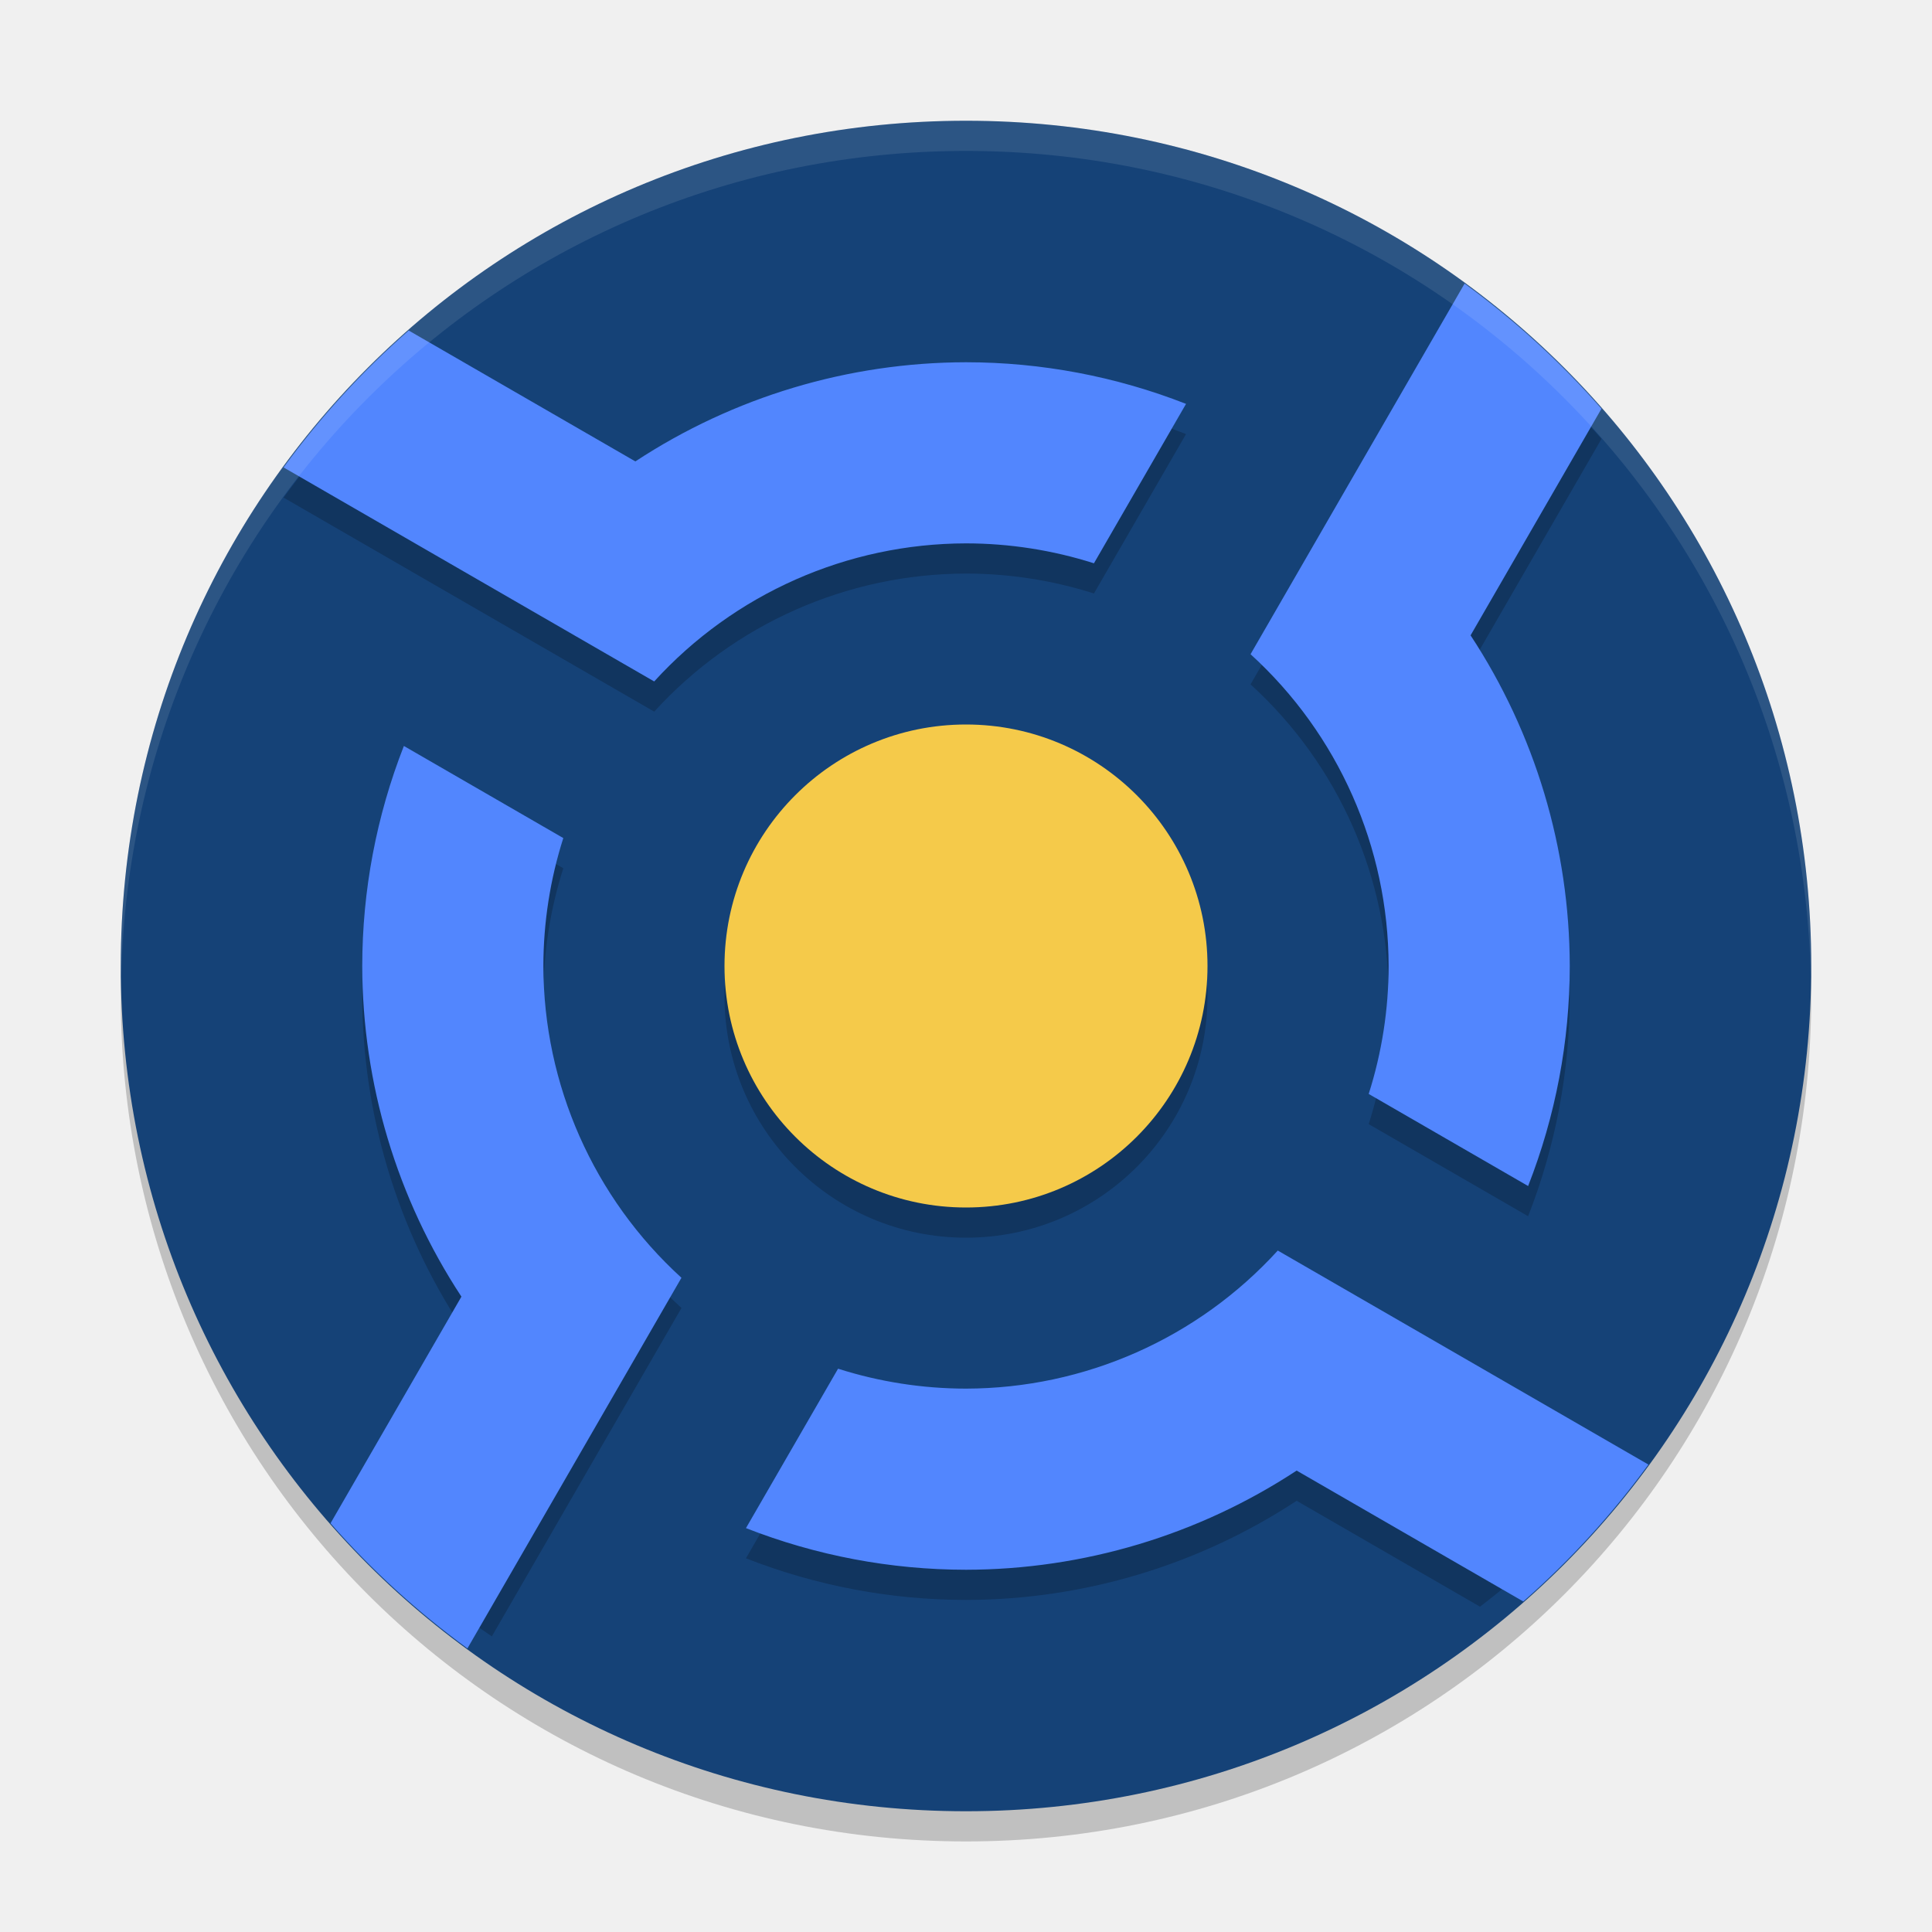
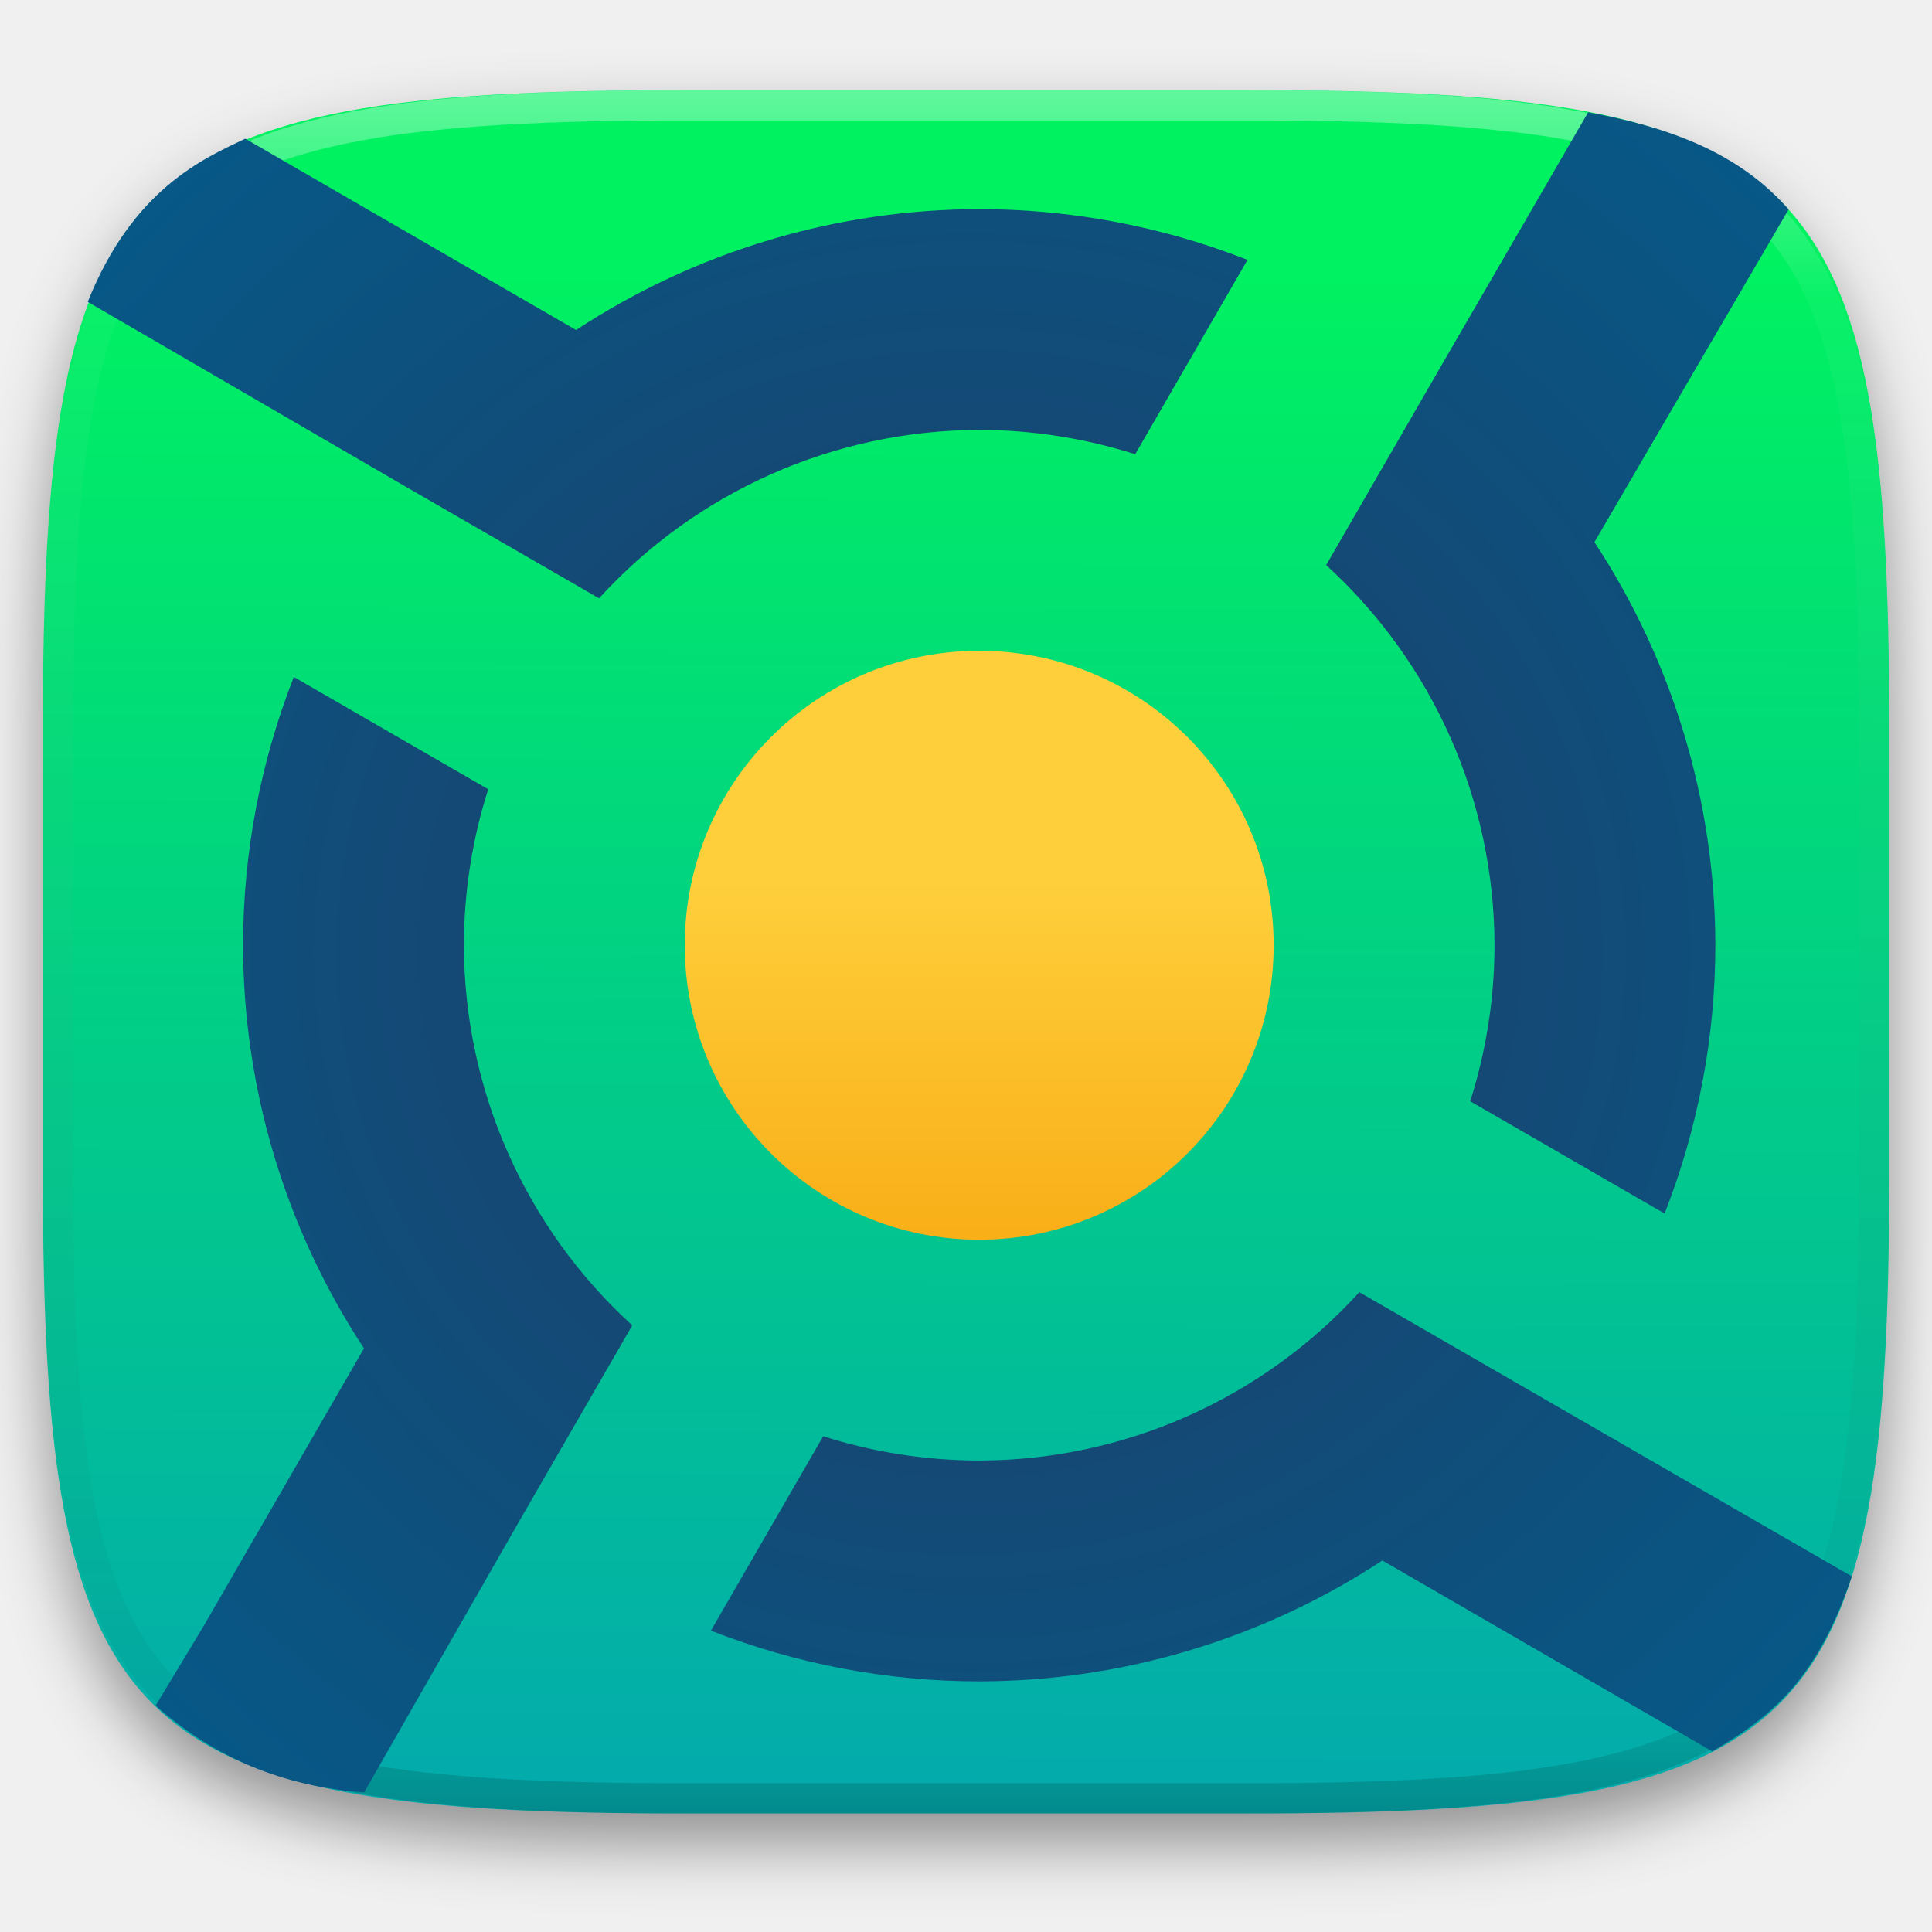
- <svg xmlns="http://www.w3.org/2000/svg" width="64" height="64" version="1">
-   <path style="opacity:0.2" d="M 32,5 C 16.488,5 4,17.488 4,33 4,48.512 16.488,61 32,61 47.512,61 60,48.512 60,33 60,17.488 47.512,5 32,5 Z" />
-   <path style="fill:#154277" d="M 32,4 C 16.488,4 4,16.488 4,32 4,47.512 16.488,60 32,60 47.512,60 60,47.512 60,32 60,16.488 47.512,4 32,4 Z" />
-   <circle style="opacity:0.2" cx="32" cy="33" r="8" />
-   <circle style="fill:#f5ca4a" cx="32" cy="32" r="8" />
-   <path style="opacity:0.2" d="m 48.516,10.394 -4.031,6.98 -3.059,5.297 A 14,14 0 0 1 46,33 14,14 0 0 1 45.34,37.238 l 5.281,3.051 A 20,20 0 0 0 52,33 20,20 0 0 0 48.715,22.047 l 4.336,-7.508 c -1.354,-1.544 -2.873,-2.931 -4.535,-4.145 z m -34.977,1.555 c -1.544,1.354 -2.931,2.873 -4.145,4.535 L 16.375,20.516 21.672,23.574 A 14,14 0 0 1 32,19 a 14,14 0 0 1 4.238,0.66 l 3.051,-5.281 A 20,20 0 0 0 32,13 20,20 0 0 0 21.047,16.285 L 13.539,11.949 Z M 13.379,25.711 A 20,20 0 0 0 12,33 20,20 0 0 0 15.285,43.953 L 11.656,50.238 c 1.4,1.48 2.943,2.823 4.637,3.969 l 3.223,-5.582 3.059,-5.297 A 14,14 0 0 1 18,33 14,14 0 0 1 18.66,28.762 l -5.281,-3.051 z M 42.328,42.426 A 14,14 0 0 1 32,47 14,14 0 0 1 27.762,46.34 l -3.051,5.281 A 20,20 0 0 0 32,53 20,20 0 0 0 42.953,49.715 l 6.074,3.508 c 1.662,-1.273 3.187,-2.708 4.523,-4.316 L 47.625,45.484 42.328,42.426 Z" />
-   <path style="fill:#5286fe" d="M 48.516,9.395 44.484,16.375 41.426,21.672 A 14,14 0 0 1 46,32 14,14 0 0 1 45.34,36.238 l 5.281,3.051 A 20,20 0 0 0 52,32 20,20 0 0 0 48.715,21.047 l 4.336,-7.508 c -1.354,-1.544 -2.873,-2.931 -4.535,-4.145 z M 13.539,10.949 c -1.544,1.354 -2.931,2.873 -4.145,4.535 l 6.98,4.031 5.297,3.059 A 14,14 0 0 1 32,18 a 14,14 0 0 1 4.238,0.66 l 3.051,-5.281 A 20,20 0 0 0 32,12 20,20 0 0 0 21.047,15.285 L 13.539,10.949 Z M 13.379,24.711 A 20,20 0 0 0 12,32 20,20 0 0 0 15.285,42.953 l -4.336,7.508 c 1.354,1.544 2.873,2.931 4.535,4.145 L 19.516,47.625 22.574,42.328 A 14,14 0 0 1 18,32 14,14 0 0 1 18.66,27.762 l -5.281,-3.051 z M 42.328,41.426 A 14,14 0 0 1 32,46 14,14 0 0 1 27.762,45.34 l -3.051,5.281 A 20,20 0 0 0 32,52 20,20 0 0 0 42.953,48.715 l 7.508,4.336 c 1.544,-1.354 2.931,-2.873 4.145,-4.535 L 47.625,44.484 42.328,41.426 Z" />
-   <path style="opacity:0.1;fill:#ffffff" d="M 32 4 C 16.488 4 4 16.488 4 32 C 4 32.113 4.011 32.224 4.018 32.336 C 4.369 17.134 16.711 5 32 5 C 47.289 5 59.631 17.134 59.982 32.336 C 59.989 32.224 60 32.113 60 32 C 60 16.488 47.512 4 32 4 z" />
+ <svg xmlns="http://www.w3.org/2000/svg" style="isolation:isolate" viewBox="0 0 256 256" width="256" height="256">
+   <defs>
+     <filter id="BTolB3muUOTgrFi4xyjJxltqGj6qfg5L" x="-200%" y="-200%" width="400%" height="400%" filterUnits="objectBoundingBox" color-interpolation-filters="sRGB">
+       <feGaussianBlur in="SourceGraphic" stdDeviation="4.294" />
+       <feOffset dx="0" dy="4" result="pf_100_offsetBlur" />
+       <feFlood flood-color="#000000" flood-opacity="0.4" />
+       <feComposite in2="pf_100_offsetBlur" operator="in" result="pf_100_dropShadow" />
+       <feBlend in="SourceGraphic" in2="pf_100_dropShadow" mode="normal" />
+     </filter>
+   </defs>
+   <g filter="url(#BTolB3muUOTgrFi4xyjJxltqGj6qfg5L)">
+     <linearGradient id="_lgradient_7" x1="0.516" y1="1.651" x2="0.52" y2="0.098" gradientTransform="matrix(244.6483,0,0,228.3384,5.681691,11.95)" gradientUnits="userSpaceOnUse">
+       <stop offset="0%" stop-opacity="1" style="stop-color:rgb(5,117,230)" />
+       <stop offset="100%" stop-opacity="1" style="stop-color:rgb(0,242,96)" />
+     </linearGradient>
+     <path d=" M 165.691 11.95 C 239.746 11.95 250.33 22.507 250.33 96.494 L 250.33 155.745 C 250.33 229.731 239.746 240.288 165.691 240.288 L 90.321 240.288 C 16.265 240.288 5.682 229.731 5.682 155.745 L 5.682 96.494 C 5.682 22.507 16.265 11.95 90.321 11.95 L 165.691 11.95 Z " id="shape" fill="url(#_lgradient_7)" />
+   </g>
+   <g opacity="0.4">
+     <linearGradient id="_lgradient_8" x1="0.517" y1="0" x2="0.517" y2="1" gradientTransform="matrix(244.65,0,0,228.34,5.68,11.95)" gradientUnits="userSpaceOnUse">
+       <stop offset="0%" stop-opacity="1" style="stop-color:rgb(255,255,255)" />
+       <stop offset="12.5%" stop-opacity="0.098" style="stop-color:rgb(255,255,255)" />
+       <stop offset="92.5%" stop-opacity="0.098" style="stop-color:rgb(0,0,0)" />
+       <stop offset="100%" stop-opacity="0.498" style="stop-color:rgb(0,0,0)" />
+     </linearGradient>
+     <path d=" M 165.068 11.951 C 169.396 11.941 173.724 11.991 178.052 12.089 C 181.927 12.167 185.803 12.315 189.678 12.541 C 193.131 12.737 196.583 13.022 200.026 13.395 C 203.085 13.73 206.144 14.181 209.174 14.741 C 211.889 15.243 214.574 15.881 217.22 16.657 C 219.62 17.355 221.971 18.219 224.243 19.241 C 226.358 20.184 228.384 21.304 230.302 22.591 C 232.142 23.829 233.863 25.244 235.437 26.806 C 237.001 28.378 238.417 30.088 239.656 31.925 C 240.945 33.841 242.066 35.865 243.02 37.967 C 244.043 40.247 244.909 42.585 245.617 44.972 C 246.394 47.615 247.034 50.297 247.535 53.009 C 248.096 56.035 248.548 59.081 248.883 62.136 C 249.257 65.575 249.542 69.014 249.739 72.462 C 249.965 76.323 250.112 80.194 250.201 84.055 C 250.289 88.378 250.339 92.701 250.329 97.014 L 250.329 155.226 C 250.339 159.549 250.289 163.862 250.201 168.185 C 250.112 172.056 249.965 175.917 249.739 179.778 C 249.542 183.226 249.257 186.675 248.883 190.104 C 248.548 193.159 248.096 196.215 247.535 199.241 C 247.034 201.943 246.394 204.625 245.617 207.268 C 244.909 209.655 244.043 212.003 243.02 214.273 C 242.066 216.385 240.945 218.399 239.656 220.315 C 238.417 222.152 237.001 223.872 235.437 225.434 C 233.863 226.996 232.142 228.411 230.302 229.649 C 228.384 230.936 226.358 232.056 224.243 232.999 C 221.971 234.021 219.62 234.885 217.22 235.593 C 214.574 236.369 211.889 237.007 209.174 237.499 C 206.144 238.068 203.085 238.51 200.026 238.845 C 196.583 239.218 193.131 239.503 189.678 239.699 C 185.803 239.925 181.927 240.073 178.052 240.161 C 173.724 240.249 169.396 240.299 165.068 240.289 L 90.942 240.289 C 86.614 240.299 82.286 240.249 77.958 240.161 C 74.083 240.073 70.207 239.925 66.332 239.699 C 62.879 239.503 59.427 239.218 55.984 238.845 C 52.925 238.51 49.866 238.068 46.836 237.499 C 44.121 237.007 41.436 236.369 38.79 235.593 C 36.39 234.885 34.039 234.021 31.767 232.999 C 29.652 232.056 27.626 230.936 25.708 229.649 C 23.868 228.411 22.147 226.996 20.573 225.434 C 19.009 223.872 17.593 222.152 16.354 220.315 C 15.065 218.399 13.944 216.385 12.99 214.273 C 11.967 212.003 11.101 209.655 10.393 207.268 C 9.616 204.625 8.976 201.943 8.475 199.241 C 7.914 196.215 7.462 193.159 7.127 190.104 C 6.753 186.675 6.468 183.226 6.271 179.778 C 6.045 175.917 5.898 172.056 5.809 168.185 C 5.721 163.862 5.671 159.549 5.681 155.226 L 5.681 97.014 C 5.671 92.701 5.721 88.378 5.809 84.055 C 5.898 80.194 6.045 76.323 6.271 72.462 C 6.468 69.014 6.753 65.575 7.127 62.136 C 7.462 59.081 7.914 56.035 8.475 53.009 C 8.976 50.297 9.616 47.615 10.393 44.972 C 11.101 42.585 11.967 40.247 12.99 37.967 C 13.944 35.865 15.065 33.841 16.354 31.925 C 17.593 30.088 19.009 28.378 20.573 26.806 C 22.147 25.244 23.868 23.829 25.708 22.591 C 27.626 21.304 29.652 20.184 31.767 19.241 C 34.039 18.219 36.39 17.355 38.79 16.657 C 41.436 15.881 44.121 15.243 46.836 14.741 C 49.866 14.181 52.925 13.73 55.984 13.395 C 59.427 13.022 62.879 12.737 66.332 12.541 C 70.207 12.315 74.083 12.167 77.958 12.089 C 82.286 11.991 86.614 11.941 90.942 11.951 L 165.068 11.951 Z  M 165.078 15.96 C 169.376 15.95 173.675 15.999 177.973 16.087 C 181.8 16.176 185.626 16.323 189.452 16.539 C 192.836 16.736 196.219 17.011 199.583 17.384 C 202.554 17.699 205.515 18.131 208.446 18.681 C 211.023 19.153 213.58 19.762 216.099 20.499 C 218.322 21.147 220.495 21.953 222.6 22.896 C 224.509 23.751 226.338 24.763 228.069 25.922 C 229.692 27.013 231.207 28.26 232.594 29.646 C 233.981 31.031 235.23 32.544 236.332 34.165 C 237.492 35.894 238.506 37.712 239.361 39.608 C 240.306 41.72 241.112 43.892 241.761 46.102 C 242.509 48.617 243.109 51.162 243.591 53.736 C 244.132 56.664 244.565 59.611 244.889 62.578 C 245.263 65.938 245.539 69.308 245.735 72.688 C 245.952 76.51 246.109 80.322 246.188 84.144 C 246.276 88.437 246.325 92.721 246.325 97.014 C 246.325 97.014 246.325 97.014 246.325 97.014 L 246.325 155.226 C 246.325 155.226 246.325 155.226 246.325 155.226 C 246.325 159.519 246.276 163.803 246.188 168.096 C 246.109 171.918 245.952 175.74 245.735 179.552 C 245.539 182.932 245.263 186.302 244.889 189.672 C 244.565 192.629 244.132 195.576 243.591 198.504 C 243.109 201.078 242.509 203.623 241.761 206.138 C 241.112 208.358 240.306 210.52 239.361 212.632 C 238.506 214.528 237.492 216.356 236.332 218.075 C 235.23 219.706 233.981 221.219 232.594 222.604 C 231.207 223.98 229.692 225.227 228.069 226.318 C 226.338 227.477 224.509 228.489 222.6 229.344 C 220.495 230.297 218.322 231.093 216.099 231.741 C 213.58 232.478 211.023 233.087 208.446 233.559 C 205.515 234.109 202.554 234.541 199.583 234.865 C 196.219 235.229 192.836 235.514 189.452 235.701 C 185.626 235.917 181.8 236.074 177.973 236.153 C 173.675 236.251 169.376 236.29 165.078 236.29 C 165.078 236.29 165.078 236.29 165.068 236.29 L 90.942 236.29 C 90.932 236.29 90.932 236.29 90.932 236.29 C 86.634 236.29 82.335 236.251 78.037 236.153 C 74.21 236.074 70.384 235.917 66.558 235.701 C 63.174 235.514 59.791 235.229 56.427 234.865 C 53.456 234.541 50.495 234.109 47.564 233.559 C 44.987 233.087 42.43 232.478 39.911 231.741 C 37.688 231.093 35.515 230.297 33.41 229.344 C 31.501 228.489 29.672 227.477 27.941 226.318 C 26.318 225.227 24.803 223.98 23.416 222.604 C 22.029 221.219 20.78 219.706 19.678 218.075 C 18.518 216.356 17.504 214.528 16.649 212.632 C 15.704 210.52 14.898 208.358 14.249 206.138 C 13.501 203.623 12.901 201.078 12.419 198.504 C 11.878 195.576 11.445 192.629 11.121 189.672 C 10.747 186.302 10.472 182.932 10.275 179.552 C 10.058 175.74 9.901 171.918 9.822 168.096 C 9.734 163.803 9.685 159.519 9.685 155.226 C 9.685 155.226 9.685 155.226 9.685 155.226 L 9.685 97.014 C 9.685 97.014 9.685 97.014 9.685 97.014 C 9.685 92.721 9.734 88.437 9.822 84.144 C 9.901 80.322 10.058 76.51 10.275 72.688 C 10.472 69.308 10.747 65.938 11.121 62.578 C 11.445 59.611 11.878 56.664 12.419 53.736 C 12.901 51.162 13.501 48.617 14.249 46.102 C 14.898 43.892 15.704 41.72 16.649 39.608 C 17.504 37.712 18.518 35.894 19.678 34.165 C 20.78 32.544 22.029 31.031 23.416 29.646 C 24.803 28.26 26.318 27.013 27.941 25.922 C 29.672 24.763 31.501 23.751 33.41 22.896 C 35.515 21.953 37.688 21.147 39.911 20.499 C 42.43 19.762 44.987 19.153 47.564 18.681 C 50.495 18.131 53.456 17.699 56.427 17.384 C 59.791 17.011 63.174 16.736 66.558 16.539 C 70.384 16.323 74.21 16.176 78.037 16.087 C 82.335 15.999 86.634 15.95 90.932 15.96 C 90.932 15.96 90.932 15.96 90.942 15.96 L 165.068 15.96 C 165.078 15.96 165.078 15.96 165.078 15.96 Z " fill-rule="evenodd" id="highlight" fill="url(#_lgradient_8)" />
+   </g>
+   <g id="boinc">
+     <linearGradient id="_lgradient_9" x1="0.46" y1="0.988" x2="0.46" y2="0.394" gradientTransform="matrix(78.03422,0,0,78.03422,90.73289,86.23289)" gradientUnits="userSpaceOnUse">
+       <stop offset="0%" stop-opacity="1" style="stop-color:rgb(249,175,24)" />
+       <stop offset="100%" stop-opacity="1" style="stop-color:rgb(254,207,59)" />
+     </linearGradient>
+     <circle vector-effect="non-scaling-stroke" cx="129.75" cy="125.25" r="39.017" id="Ellipse" fill="url(#_lgradient_9)" />
+     <radialGradient id="_rgradient_1" fx="0.5" fy="0.5" cx="0.5" cy="0.5" r="0.5" gradientTransform="matrix(341,-0.375,2,323.375,-43,-35.3125)" gradientUnits="userSpaceOnUse">
+       <stop offset="0%" stop-opacity="1" style="stop-color:rgb(32,60,102)" />
+       <stop offset="100%" stop-opacity="1" style="stop-color:rgb(4,91,138)" />
+     </radialGradient>
+     <path d=" M 210.438 14.875 L 190.638 49.045 L 175.721 74.878 C 189.901 87.791 197.998 106.071 198.03 125.25 C 198.025 132.265 196.939 139.237 194.81 145.921 L 220.568 160.8 C 225.007 149.473 227.288 137.416 227.293 125.25 C 227.265 106.264 221.697 87.698 211.271 71.83 L 237 27.75 C 230.396 20.22 221.25 16.875 210.438 14.875 Z  M 32.5 18.375 C 27 21 17.625 25 11.625 40 L 53.545 64.362 L 79.378 79.279 C 92.291 65.099 110.571 57.002 129.75 56.97 C 136.765 56.975 143.737 58.061 150.421 60.19 L 165.3 34.432 C 153.973 29.993 141.916 27.712 129.75 27.707 C 110.764 27.735 92.198 33.303 76.33 43.729 L 32.5 18.375 Z  M 38.932 89.7 C 34.493 101.027 32.212 113.084 32.207 125.25 C 32.235 144.236 37.803 162.802 48.229 178.67 L 27.082 215.287 L 20.625 226 Q 32.25 236.375 48.25 237.5 L 68.862 201.455 L 83.779 175.622 C 69.599 162.709 61.502 144.429 61.47 125.25 C 61.475 118.235 62.561 111.263 64.69 104.579 L 38.932 89.7 Z  M 180.122 171.221 C 167.209 185.401 148.929 193.498 129.75 193.53 C 122.735 193.525 115.763 192.439 109.079 190.31 L 94.2 216.068 C 105.527 220.507 117.584 222.788 129.75 222.793 C 148.736 222.765 167.302 217.197 183.17 206.771 L 226.875 232.062 C 235.125 227.312 240.938 222.062 245.375 208.875 L 205.955 186.138 L 180.122 171.221 Z " id="Compound Path" fill="url(#_rgradient_1)" />
+   </g>
</svg>
